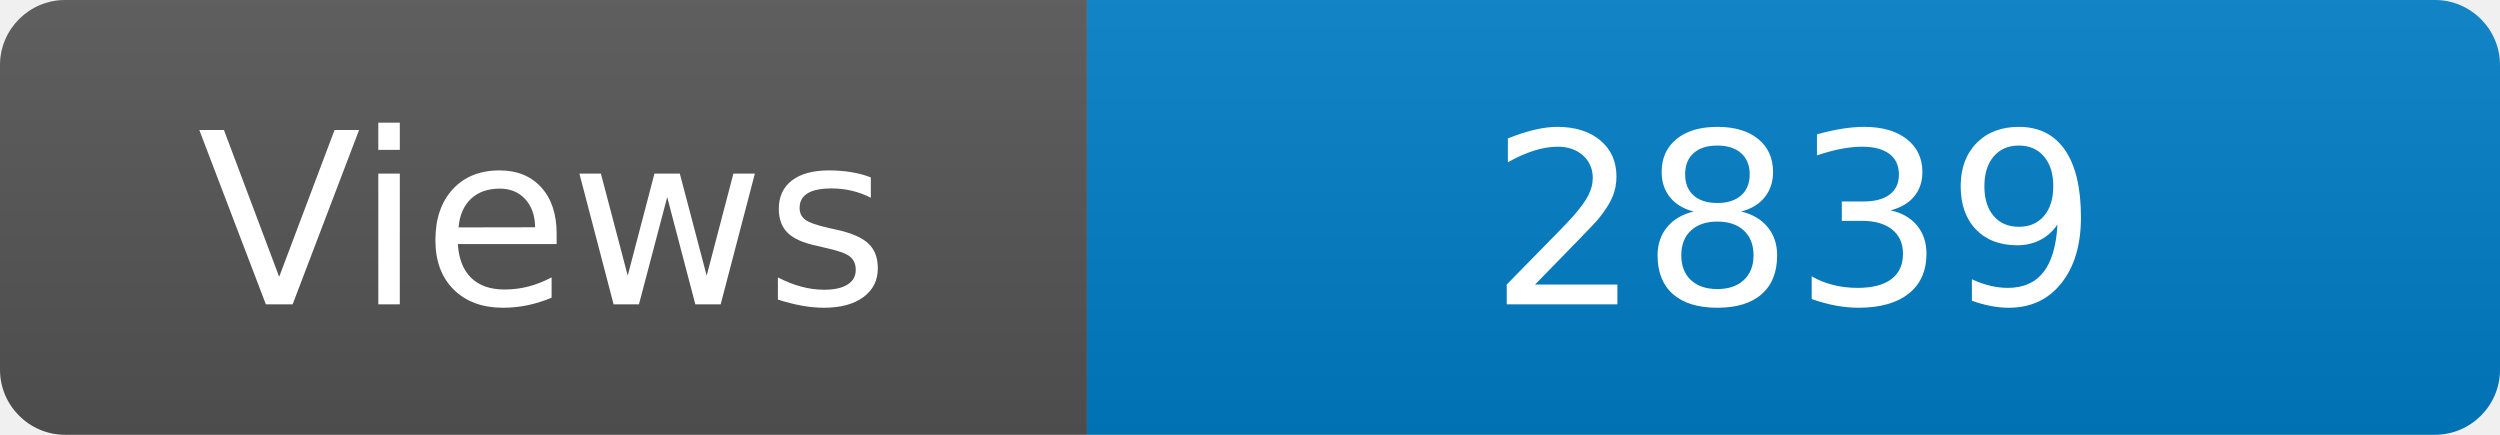
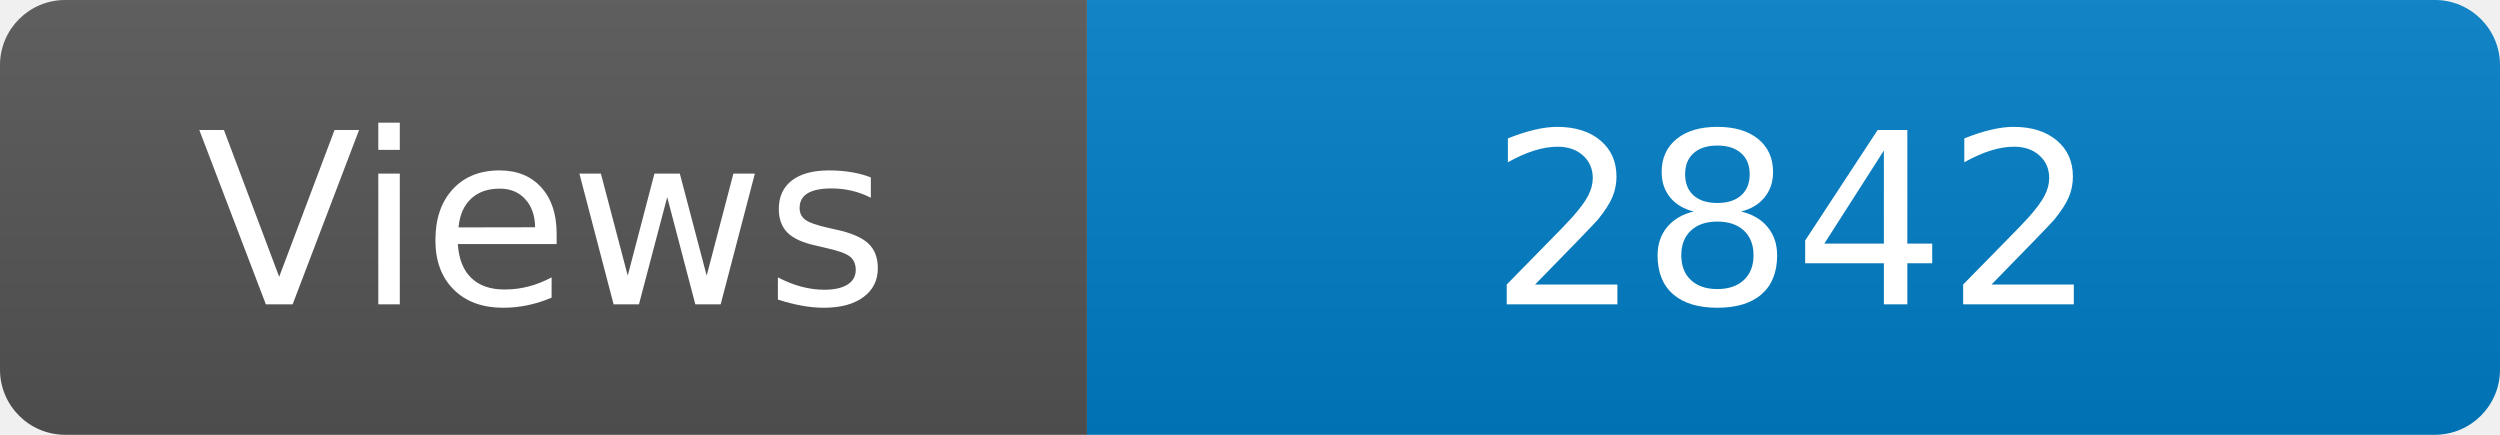
<svg xmlns="http://www.w3.org/2000/svg" width="115" height="20" role="img" aria-label="Maintained?: yes">
  <linearGradient id="s" x2="0" y2="100%">
    <stop offset="0" stop-color="#bbb" stop-opacity=".1" />
    <stop offset="1" stop-opacity=".1" />
  </linearGradient>
  <clipPath id="r">
    <rect width="115" height="20" rx="3" fill="#fff" />
  </clipPath>
  <g clip-path="url(#r)">
    <rect width="50" height="20" fill="#555" />
    <rect x="50" width="160" height="20" fill="#007ec6" />
    <rect width="115" height="20" fill="url(#s)" />
  </g>
  <g fill="#fff" text-anchor="middle" font-family="Verdana,Geneva,DejaVu Sans,sans-serif" font-size="110">
    <text x="250" y="140" transform="scale(.1)" fill="#fff">Views</text>
-     <text x="825" y="140" transform="scale(.1)" fill="#fff">2839</text>
+     <text x="825" y="140" transform="scale(.1)" fill="#fff">2842</text>
  </g>
</svg>
